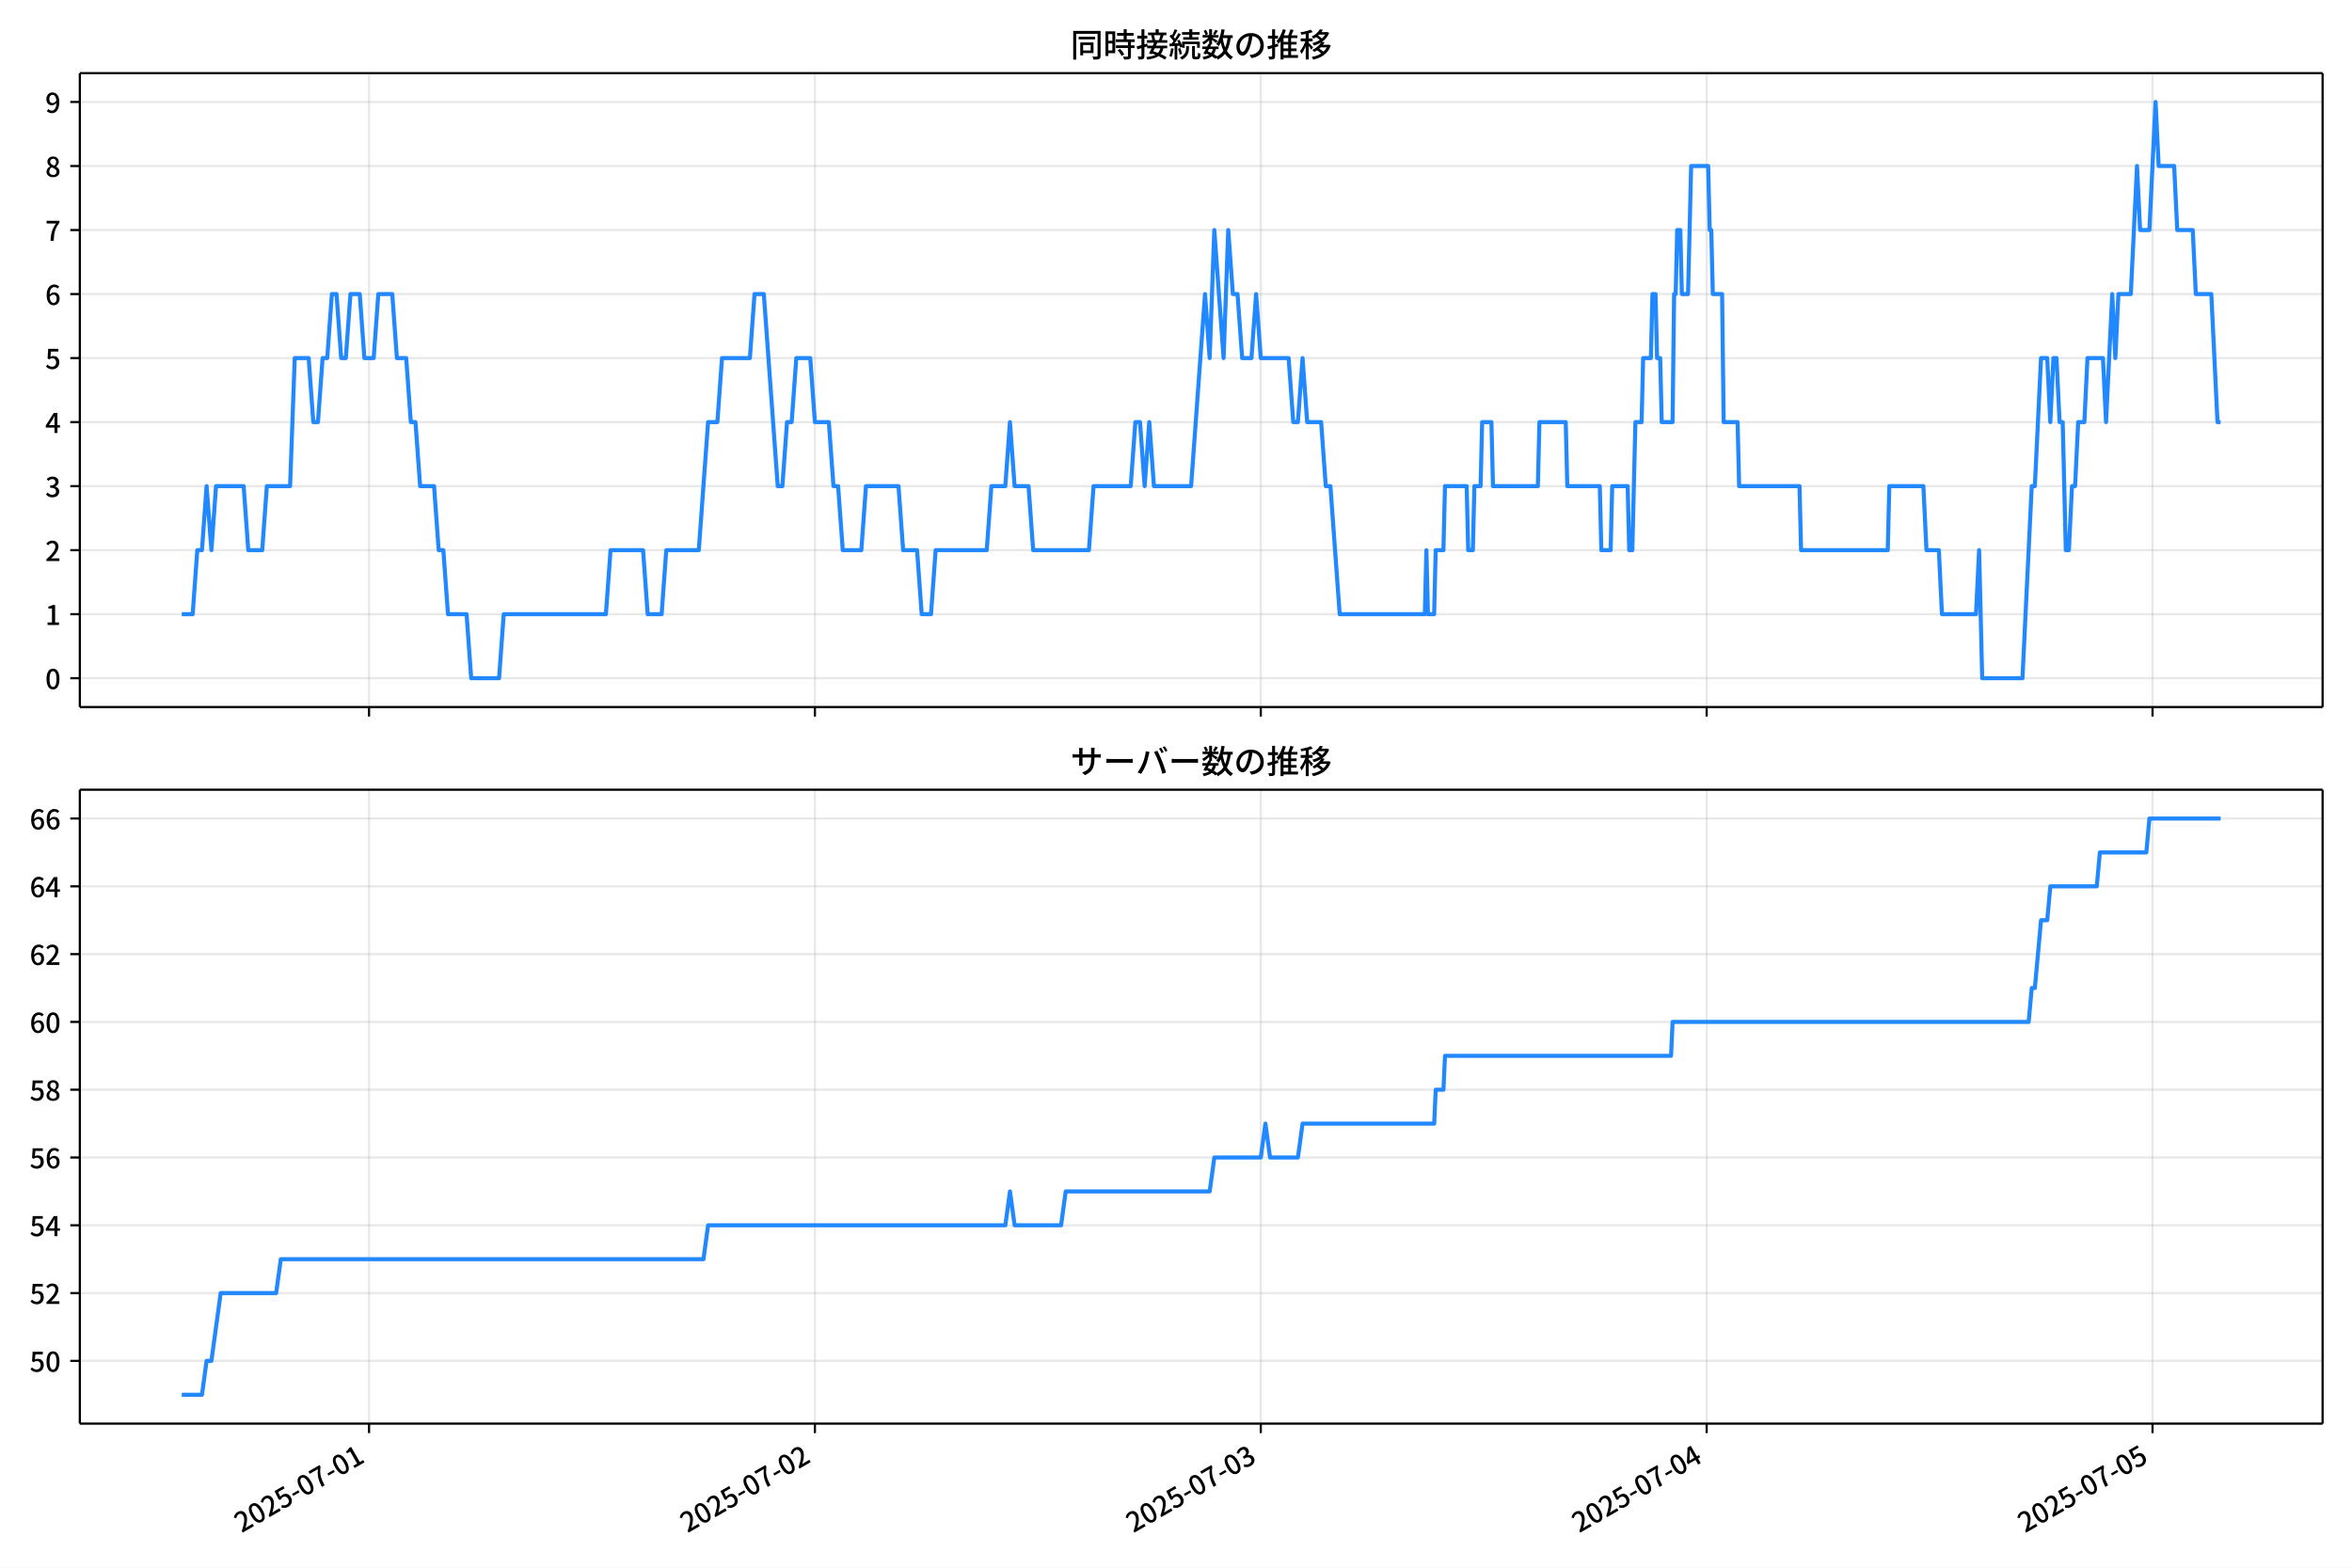
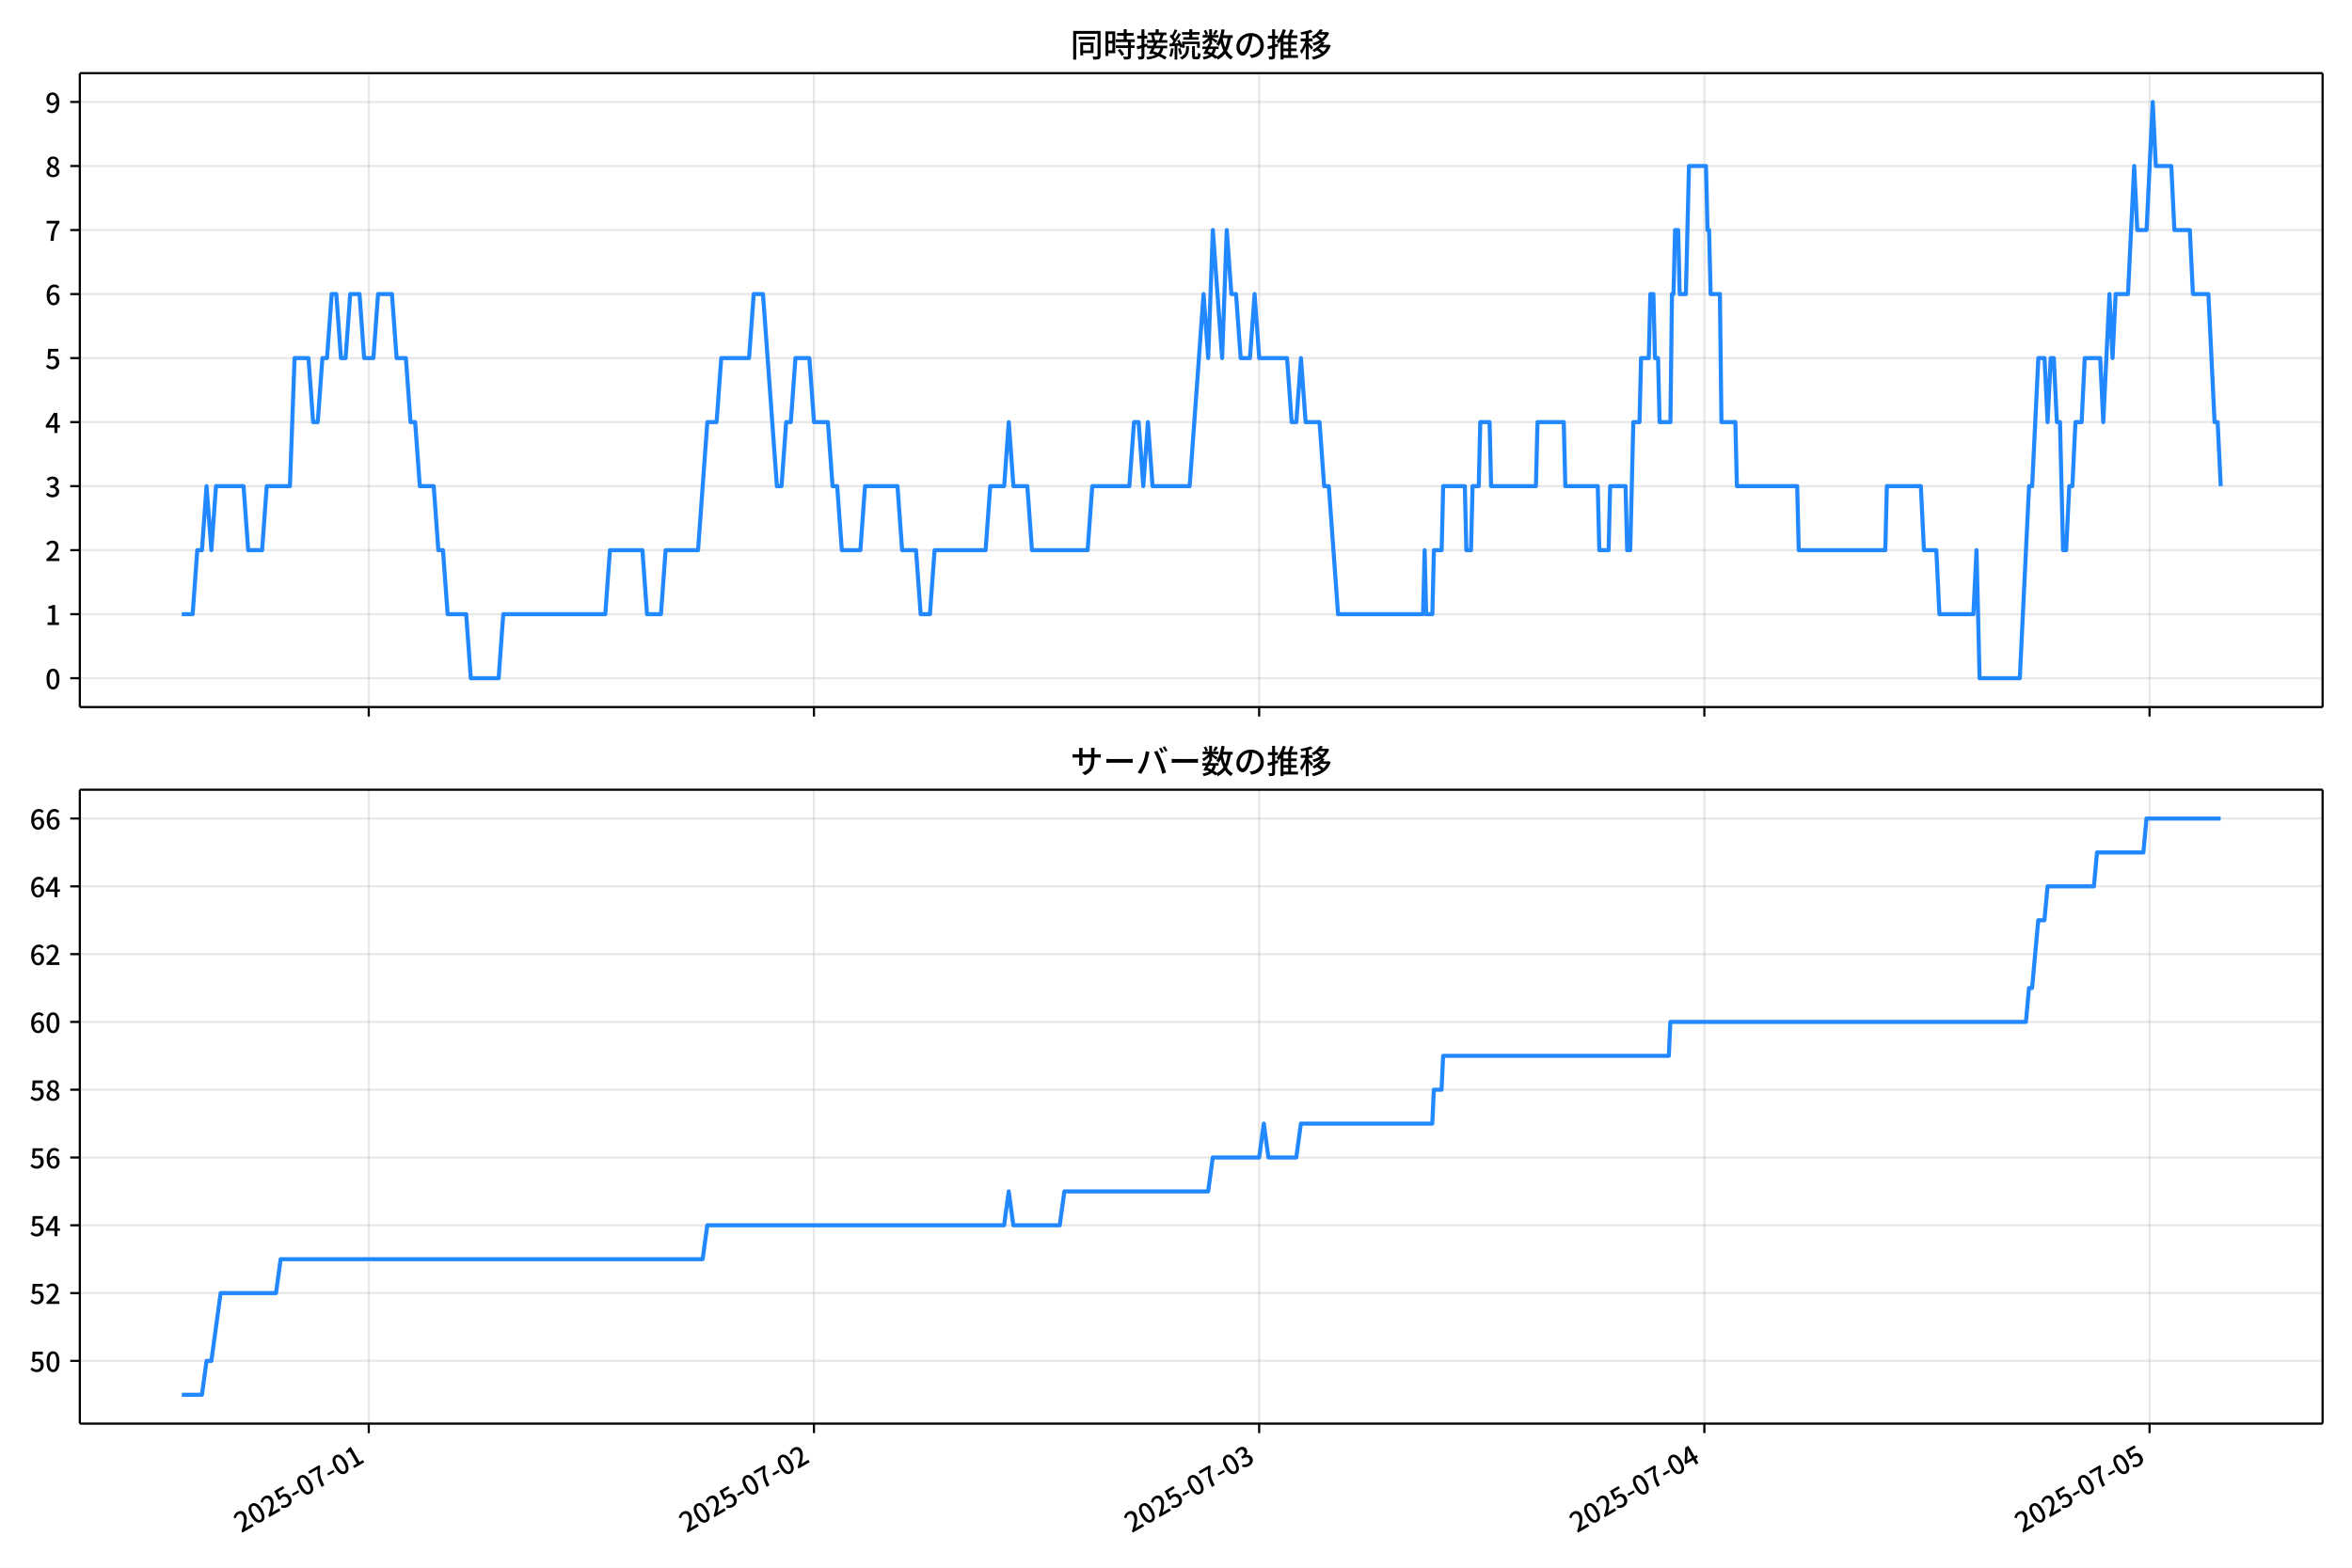
<svg xmlns="http://www.w3.org/2000/svg" xmlns:xlink="http://www.w3.org/1999/xlink" version="1.1" viewBox="0 0 864 576">
  <defs>
    <style type="text/css">*{stroke-linejoin: round; stroke-linecap: butt}</style>
  </defs>
  <g id="aa">
    <g id="ab">
      <path d="m0 576h864v-576h-864z" fill="#fff" />
    </g>
    <g id="ac">
      <g id="ad">
        <path d="m29.32 259.78h823.88v-232.9h-823.88z" fill="#fff" />
      </g>
      <g id="ae">
        <g id="af">
          <g id="ag">
-             <path d="m135.57 259.78v-232.9" clip-path="url(#c)" fill="none" stroke="#b0b0b0" stroke-linecap="square" stroke-opacity=".3" stroke-width=".8" />
+             <path d="m135.46 259.78v-232.9" clip-path="url(#c)" fill="none" stroke="#b0b0b0" stroke-linecap="square" stroke-opacity=".3" stroke-width=".8" />
          </g>
          <g id="ah">
            <defs>
              <path id="g" d="m0 0v3.5" stroke="#000" stroke-width=".8" />
            </defs>
-             <use x="135.567" y="259.778" stroke="#000000" stroke-width=".8" xlink:href="#g" />
+             <use x="135.462" y="259.778" stroke="#000000" stroke-width=".8" xlink:href="#g" />
          </g>
        </g>
        <g id="ai">
          <g id="aj">
-             <path d="m299.36 259.78v-232.9" clip-path="url(#c)" fill="none" stroke="#b0b0b0" stroke-linecap="square" stroke-opacity=".3" stroke-width=".8" />
+             <path d="m299 259.78v-232.9" clip-path="url(#c)" fill="none" stroke="#b0b0b0" stroke-linecap="square" stroke-opacity=".3" stroke-width=".8" />
          </g>
          <g id="ak">
-             <use x="299.357" y="259.778" stroke="#000000" stroke-width=".8" xlink:href="#g" />
+             <use x="299.004" y="259.778" stroke="#000000" stroke-width=".8" xlink:href="#g" />
          </g>
        </g>
        <g id="al">
          <g id="am">
-             <path d="m463.15 259.78v-232.9" clip-path="url(#c)" fill="none" stroke="#b0b0b0" stroke-linecap="square" stroke-opacity=".3" stroke-width=".8" />
+             <path d="m462.55 259.78v-232.9" clip-path="url(#c)" fill="none" stroke="#b0b0b0" stroke-linecap="square" stroke-opacity=".3" stroke-width=".8" />
          </g>
          <g id="an">
-             <use x="463.147" y="259.778" stroke="#000000" stroke-width=".8" xlink:href="#g" />
+             <use x="462.546" y="259.778" stroke="#000000" stroke-width=".8" xlink:href="#g" />
          </g>
        </g>
        <g id="ao">
          <g id="ap">
-             <path d="m626.94 259.78v-232.9" clip-path="url(#c)" fill="none" stroke="#b0b0b0" stroke-linecap="square" stroke-opacity=".3" stroke-width=".8" />
+             <path d="m626.09 259.78v-232.9" clip-path="url(#c)" fill="none" stroke="#b0b0b0" stroke-linecap="square" stroke-opacity=".3" stroke-width=".8" />
          </g>
          <g id="aq">
-             <use x="626.937" y="259.778" stroke="#000000" stroke-width=".8" xlink:href="#g" />
+             <use x="626.088" y="259.778" stroke="#000000" stroke-width=".8" xlink:href="#g" />
          </g>
        </g>
        <g id="ar">
          <g id="as">
-             <path d="m790.73 259.78v-232.9" clip-path="url(#c)" fill="none" stroke="#b0b0b0" stroke-linecap="square" stroke-opacity=".3" stroke-width=".8" />
+             <path d="m789.63 259.78v-232.9" clip-path="url(#c)" fill="none" stroke="#b0b0b0" stroke-linecap="square" stroke-opacity=".3" stroke-width=".8" />
          </g>
          <g id="at">
-             <use x="790.727" y="259.778" stroke="#000000" stroke-width=".8" xlink:href="#g" />
+             <use x="789.63" y="259.778" stroke="#000000" stroke-width=".8" xlink:href="#g" />
          </g>
        </g>
      </g>
      <g id="au">
        <g id="av">
          <g id="aw">
            <path d="m29.32 249.19h823.88" clip-path="url(#c)" fill="none" stroke="#b0b0b0" stroke-linecap="square" stroke-opacity=".3" stroke-width=".8" />
          </g>
          <g id="ax">
            <defs>
              <path id="a" d="m0 0h-3.5" stroke="#000" stroke-width=".8" />
            </defs>
            <use x="29.32" y="249.191" stroke="#000000" stroke-width=".8" xlink:href="#a" />
          </g>
          <g id="ay">
            <g transform="translate(16.62 253.18) scale(.1 -.1)">
              <defs>
                <path id="b" transform="scale(.015625)" d="m1830-90q-460 0-806 275-346 276-535 823-188 547-188 1366 0 820 188 1357 189 538 535 803 346 266 806 266 461 0 800-269 340-269 528-803 189-534 189-1354 0-819-189-1366-188-547-528-823-339-275-800-275zm0 589q237 0 422 185 186 186 288 599 103 413 103 1091 0 679-103 1082-102 403-288 582-185 180-422 180-236 0-422-180-186-179-292-582-105-403-105-1082 0-678 105-1091 106-413 292-599 186-185 422-185z" />
              </defs>
              <use xlink:href="#b" />
            </g>
          </g>
        </g>
        <g id="az">
          <g id="ba">
            <path d="m29.32 225.67h823.88" clip-path="url(#c)" fill="none" stroke="#b0b0b0" stroke-linecap="square" stroke-opacity=".3" stroke-width=".8" />
          </g>
          <g id="bb">
            <use x="29.32" y="225.666" stroke="#000000" stroke-width=".8" xlink:href="#a" />
          </g>
          <g id="bc">
            <g transform="translate(16.62 229.65) scale(.1 -.1)">
              <defs>
                <path id="q" transform="scale(.015625)" d="m544 0v608h1037v3277h-845v467q333 58 579 147 247 90 451 218h557v-4109h915v-608h-2694z" />
              </defs>
              <use xlink:href="#q" />
            </g>
          </g>
        </g>
        <g id="bd">
          <g id="be">
            <path d="m29.32 202.14h823.88" clip-path="url(#c)" fill="none" stroke="#b0b0b0" stroke-linecap="square" stroke-opacity=".3" stroke-width=".8" />
          </g>
          <g id="bf">
            <use x="29.32" y="202.141" stroke="#000000" stroke-width=".8" xlink:href="#a" />
          </g>
          <g id="bg">
            <g transform="translate(16.62 206.13) scale(.1 -.1)">
              <defs>
                <path id="e" transform="scale(.015625)" d="m282 0v429q697 621 1164 1136 468 515 701 956 234 442 234 826 0 256-87 451-86 196-262 301-176 106-445 106-275 0-506-151-230-150-422-368l-416 410q301 333 637 518 336 186 803 186 429 0 749-176t496-493 176-745q0-455-224-919t-615-935q-390-470-889-950 186 20 394 36t374 16h1184v-634h-3046z" />
              </defs>
              <use xlink:href="#e" />
            </g>
          </g>
        </g>
        <g id="bh">
          <g id="bi">
            <path d="m29.32 178.62h823.88" clip-path="url(#c)" fill="none" stroke="#b0b0b0" stroke-linecap="square" stroke-opacity=".3" stroke-width=".8" />
          </g>
          <g id="bj">
            <use x="29.32" y="178.616" stroke="#000000" stroke-width=".8" xlink:href="#a" />
          </g>
          <g id="bk">
            <g transform="translate(16.62 182.6) scale(.1 -.1)">
              <defs>
                <path id="p" transform="scale(.015625)" d="m1715-90q-371 0-656 90t-503 240q-217 150-377 323l359 474q211-205 479-359 269-153 634-153 269 0 467 92 199 93 311 266t112 423q0 256-125 451t-429 300q-304 106-835 106v551q467 0 732 105 266 106 384 291 119 186 119 423 0 307-192 489-192 183-531 183-269 0-503-119-233-118-438-316l-384 460q282 256 614 413 333 157 737 157 422 0 748-144 327-144 512-413 186-269 186-659 0-403-221-685-221-281-592-422v-26q269-70 490-227t349-400 128-557q0-422-215-726-214-304-573-468-358-163-787-163z" />
              </defs>
              <use xlink:href="#p" />
            </g>
          </g>
        </g>
        <g id="bl">
          <g id="bm">
            <path d="m29.32 155.09h823.88" clip-path="url(#c)" fill="none" stroke="#b0b0b0" stroke-linecap="square" stroke-opacity=".3" stroke-width=".8" />
          </g>
          <g id="bn">
            <use x="29.32" y="155.091" stroke="#000000" stroke-width=".8" xlink:href="#a" />
          </g>
          <g id="bo">
            <g transform="translate(16.62 159.08) scale(.1 -.1)">
              <defs>
                <path id="k" transform="scale(.015625)" d="m2170 0v3072q0 192 12 457 13 266 20 458h-26q-90-179-183-365-92-185-195-364l-921-1415h2579v-576h-3328v493l1875 2957h858v-4717h-691z" />
              </defs>
              <use xlink:href="#k" />
            </g>
          </g>
        </g>
        <g id="bp">
          <g id="bq">
            <path d="m29.32 131.57h823.88" clip-path="url(#c)" fill="none" stroke="#b0b0b0" stroke-linecap="square" stroke-opacity=".3" stroke-width=".8" />
          </g>
          <g id="br">
            <use x="29.32" y="131.566" stroke="#000000" stroke-width=".8" xlink:href="#a" />
          </g>
          <g id="bs">
            <g transform="translate(16.62 135.55) scale(.1 -.1)">
              <defs>
                <path id="f" transform="scale(.015625)" d="m1715-90q-365 0-653 90t-506 237q-217 147-383 307l352 480q134-134 294-246t361-183q202-70 452-70 262 0 473 118 212 119 333 346 122 227 122 541 0 460-247 716-246 256-649 256-224 0-384-64t-365-198l-365 237 141 2240h2387v-627h-1747l-109-1204q154 77 307 118 154 42 340 42 397 0 723-160t518-490q192-329 192-847 0-519-224-887t-586-560q-361-192-777-192z" />
              </defs>
              <use xlink:href="#f" />
            </g>
          </g>
        </g>
        <g id="bt">
          <g id="bu">
            <path d="m29.32 108.04h823.88" clip-path="url(#c)" fill="none" stroke="#b0b0b0" stroke-linecap="square" stroke-opacity=".3" stroke-width=".8" />
          </g>
          <g id="bv">
            <use x="29.32" y="108.041" stroke="#000000" stroke-width=".8" xlink:href="#a" />
          </g>
          <g id="bw">
            <g transform="translate(16.62 112.03) scale(.1 -.1)">
              <defs>
                <path id="i" transform="scale(.015625)" d="m1971-90q-339 0-634 144-294 144-518 435-224 292-352 733-128 442-128 1044 0 678 147 1161 148 483 397 784 250 301 570 445t665 144q397 0 688-147 292-147 490-359l-403-448q-128 154-327 253-198 99-409 99-307 0-567-182-259-182-413-605-153-422-153-1145 0-608 115-1002t326-589q212-195 493-195 212 0 375 121 163 122 259 343t96 522q0 300-90 511-89 212-259 320-169 109-419 109-211 0-451-134t-458-461l-25 538q134 192 313 323t374 201q196 71 375 71 397 0 694-163 298-163 467-490 170-326 170-825 0-468-195-817-195-348-512-544-317-195-701-195z" />
              </defs>
              <use xlink:href="#i" />
            </g>
          </g>
        </g>
        <g id="bx">
          <g id="by">
            <path d="m29.32 84.516h823.88" clip-path="url(#c)" fill="none" stroke="#b0b0b0" stroke-linecap="square" stroke-opacity=".3" stroke-width=".8" />
          </g>
          <g id="bz">
            <use x="29.32" y="84.516" stroke="#000000" stroke-width=".8" xlink:href="#a" />
          </g>
          <g id="ca">
            <g transform="translate(16.62 88.501) scale(.1 -.1)">
              <defs>
                <path id="j" transform="scale(.015625)" d="m1235 0q32 646 109 1187t224 1024 384 941 576 938h-2208v627h3027v-455q-409-512-665-989-256-476-397-969t-205-1053-90-1251h-755z" />
              </defs>
              <use xlink:href="#j" />
            </g>
          </g>
        </g>
        <g id="cb">
          <g id="cc">
            <path d="m29.32 60.991h823.88" clip-path="url(#c)" fill="none" stroke="#b0b0b0" stroke-linecap="square" stroke-opacity=".3" stroke-width=".8" />
          </g>
          <g id="cd">
            <use x="29.32" y="60.991" stroke="#000000" stroke-width=".8" xlink:href="#a" />
          </g>
          <g id="ce">
            <g transform="translate(16.62 64.976) scale(.1 -.1)">
              <defs>
                <path id="o" transform="scale(.015625)" d="m1830-90q-441 0-787 163-345 164-547 448-202 285-202 650 0 314 122 557t314 419 403 291v32q-256 186-442 458-185 272-185 643 0 365 176 640t480 425q304 151 694 151 410 0 704-160t457-439q164-278 164-649 0-237-96-448t-234-381q-137-169-291-278v-32q218-115 397-285 179-169 288-406t109-557q0-346-189-628-189-281-532-448-342-166-803-166zm314 2708q205 198 310 419 106 221 106 464 0 211-83 384t-247 272q-163 99-393 99-288 0-480-183-192-182-192-502 0-256 134-429 135-172 359-294t486-230zm-294-2170q236 0 418 89 183 90 285 253 103 164 103 388 0 211-90 367-89 157-246 272-157 116-368 215t-454 195q-244-173-398-426-153-252-153-553 0-237 118-416 119-179 324-282 205-102 461-102z" />
              </defs>
              <use xlink:href="#o" />
            </g>
          </g>
        </g>
        <g id="cf">
          <g id="cg">
            <path d="m29.32 37.466h823.88" clip-path="url(#c)" fill="none" stroke="#b0b0b0" stroke-linecap="square" stroke-opacity=".3" stroke-width=".8" />
          </g>
          <g id="ch">
            <use x="29.32" y="37.466" stroke="#000000" stroke-width=".8" xlink:href="#a" />
          </g>
          <g id="ci">
            <g transform="translate(16.62 41.451) scale(.1 -.1)">
              <defs>
                <path id="x" transform="scale(.015625)" d="m1562-90q-410 0-708 150-297 151-502 356l403 461q141-160 346-256t422-96q224 0 425 102 202 103 352 333 151 230 237 614 87 384 87 941 0 589-115 970t-323 563-496 182q-205 0-372-118-166-118-262-336t-96-525q0-301 86-512 87-211 259-323 173-112 417-112 224 0 460 141 237 141 448 461l32-544q-134-180-313-314t-371-208-384-74q-391 0-689 166-297 167-467 496-169 330-169 823 0 467 195 816t515 541 698 192q339 0 636-138 298-137 519-419 221-281 349-710t128-1018q0-691-141-1187t-391-807q-249-310-563-461-313-150-652-150z" />
              </defs>
              <use xlink:href="#x" />
            </g>
          </g>
        </g>
      </g>
      <g id="cj">
-         <path d="m66.769 225.67h4.006l1.702-23.525h1.712l1.702-23.525 1.769 23.525 1.699-23.525h10.142l1.706 23.525h5.118l1.706-23.525h8.531l1.706-47.05h5.118l1.706 23.525h1.706l1.706-23.525h1.706l1.706-23.525h1.706l1.706 23.525h1.706l1.706-23.525h3.412l1.706 23.525h3.412l1.706-23.525h5.118l1.706 23.525h3.412l1.706 23.525h1.706l1.706 23.525h5.118l1.706 23.525h1.706l1.706 23.525h6.825l1.706 23.525h10.237l1.706-23.525h37.535l1.706-23.525h11.943l1.706 23.525h5.118l1.706-23.525h11.943l3.412-47.05h3.412l1.706-23.525h10.237l1.706-23.525h3.412l5.118 70.575h1.706l1.706-23.525h1.706l1.706-23.525h5.118l1.706 23.525h5.118l1.706 23.525h1.706l1.706 23.525h6.825l1.706-23.525h11.943l1.706 23.525h5.118l1.706 23.525h3.412l1.706-23.525h18.768l1.706-23.525h5.118l1.706-23.525 1.706 23.525h5.118l1.706 23.525h20.474l1.706-23.525h13.649l1.706-23.525h1.706l1.706 23.525 1.706-23.525 1.706 23.525h13.649l5.118-70.575 1.706 23.525 1.706-47.05 3.412 47.05 1.706-47.05 1.706 23.525h1.706l1.706 23.525h3.412l1.706-23.525 1.706 23.525h10.237l1.706 23.525h1.706l1.706-23.525 1.706 23.525h5.118l1.706 23.525h1.706l3.412 47.05h31.279l.569-23.525.569 23.525h2.275l.569-23.525h2.844l.569-23.525h7.962l.569 23.525h1.706l.569-23.525h2.275l.569-23.525h3.412l.569 23.525h16.493l.569-23.525h9.668l.569 23.525h11.943l.569 23.525h3.412l.569-23.525h5.687l.569 23.525h1.137l1.137-47.05h2.275l.569-23.525h2.844l.569-23.525h1.137l.569 23.525h1.137l.569 23.525h3.981l.569-47.05h.569l.569-23.525h1.137l.569 23.525h2.275l1.137-47.05h6.256l.569 23.525h.569l.569 23.525h3.412l.569 47.05h5.118l.569 23.525h22.18l.569 23.525h31.848l.569-23.525h12.512l1.137 23.525h4.55l1.137 23.525h12.512l1.137-23.525 1.137 47.05h14.787l3.412-70.575h1.137l2.275-47.05h2.275l1.137 23.525 1.137-23.525h1.137l1.137 23.525h1.137l1.137 47.05h1.137l1.137-23.525h1.137l1.137-23.525h2.275l1.137-23.525h5.687l1.137 23.525 2.275-47.05 1.137 23.525 1.137-23.525h4.55l2.275-47.05 1.137 23.525h3.412l2.275-47.05 1.137 23.525h5.687l1.137 23.525h5.687l1.137 23.525h5.687l2.275 47.05h1.137v0" clip-path="url(#c)" fill="none" stroke="#28f" stroke-linecap="square" stroke-width="1.5" />
+         <path d="m66.769 225.67h4l1.7-23.525h1.709l1.7-23.525 1.766 23.525 1.696-23.525h10.127l1.704 23.525h5.111l1.704-23.525h8.518l1.704-47.05h5.111l1.704 23.525h1.704l1.704-23.525h1.704l1.704-23.525h1.704l1.704 23.525h1.704l1.704-23.525h3.407l1.704 23.525h3.407l1.704-23.525h5.111l1.704 23.525h3.407l1.704 23.525h1.704l1.704 23.525h5.111l1.704 23.525h1.704l1.704 23.525h6.814l1.704 23.525h10.221l1.704-23.525h37.478l1.704-23.525h11.925l1.704 23.525h5.111l1.704-23.525h11.925l3.407-47.05h3.407l1.704-23.525h10.221l1.704-23.525h3.407l5.111 70.575h1.704l1.704-23.525h1.704l1.704-23.525h5.111l1.704 23.525h5.111l1.704 23.525h1.704l1.704 23.525h6.814l1.704-23.525h11.925l1.704 23.525h5.111l1.704 23.525h3.407l1.704-23.525h18.739l1.704-23.525h5.111l1.704-23.525 1.704 23.525h5.111l1.704 23.525h20.443l1.704-23.525h13.628l1.704-23.525h1.704l1.704 23.525 1.704-23.525 1.704 23.525h13.628l5.111-70.575 1.704 23.525 1.704-47.05 3.407 47.05 1.704-47.05 1.704 23.525h1.704l1.704 23.525h3.407l1.704-23.525 1.704 23.525h10.221l1.704 23.525h1.704l1.704-23.525 1.704 23.525h5.111l1.704 23.525h1.704l3.407 47.05h31.232l.568-23.525.568 23.525h2.271l.568-23.525h2.839l.568-23.525h7.95l.568 23.525h1.704l.568-23.525h2.271l.568-23.525h3.407l.568 23.525h16.468l.568-23.525h9.653l.568 23.525h11.925l.568 23.525h3.407l.568-23.525h5.678l.568 23.525h1.136l1.136-47.05h2.271l.568-23.525h2.839l.568-23.525h1.136l.568 23.525h1.136l.568 23.525h3.975l.568-47.05h.568l.568-23.525h1.136l.568 23.525h2.271l1.136-47.05h6.246l.568 23.525h.568l.568 23.525h3.407l.568 47.05h5.111l.568 23.525h22.146l.568 23.525h31.8l.568-23.525h12.493l1.136 23.525h4.543l1.136 23.525h12.493l1.136-23.525 1.136 47.05h14.764l3.407-70.575h1.136l2.271-47.05h2.271l1.136 23.525 1.136-23.525h1.136l1.136 23.525h1.136l1.136 47.05h1.136l1.136-23.525h1.136l1.136-23.525h2.271l1.136-23.525h5.678l1.136 23.525 2.271-47.05 1.136 23.525 1.136-23.525h4.543l2.271-47.05 1.136 23.525h3.407l2.271-47.05 1.136 23.525h5.678l1.136 23.525h5.678l1.136 23.525h5.678l2.271 47.05h1.136l1.136 23.525v0" clip-path="url(#c)" fill="none" stroke="#28f" stroke-linecap="square" stroke-width="1.5" />
      </g>
      <g id="ck">
        <path d="m29.32 259.78v-232.9" fill="none" stroke="#000" stroke-linecap="square" stroke-width=".8" />
      </g>
      <g id="cl">
        <path d="m853.2 259.78v-232.9" fill="none" stroke="#000" stroke-linecap="square" stroke-width=".8" />
      </g>
      <g id="cm">
        <path d="m29.32 259.78h823.88" fill="none" stroke="#000" stroke-linecap="square" stroke-width=".8" />
      </g>
      <g id="cn">
        <path d="m29.32 26.88h823.88" fill="none" stroke="#000" stroke-linecap="square" stroke-width=".8" />
      </g>
      <g id="co">
        <g transform="translate(393.26 20.88) scale(.12 -.12)">
          <defs>
            <path id="w" transform="scale(.015625)" d="m1587 3936h3232v-518h-3232v518zm320-1114h557v-2534h-557v2534zm301 0h2291v-2086h-2291v512h1734v1069h-1734v505zm-1683 2260h5113v-570h-4524v-5056h-589v5626zm4768 0h595v-4896q0-250-67-397t-227-218q-160-77-426-96t-675-19q-13 83-45 192t-77 218q-45 108-89 185 281-13 527-13 247 0 330 0 83 7 118 42 36 35 36 112v4890z" />
            <path id="u" transform="scale(.015625)" d="m2714 4672h3238v-525h-3238v525zm-244-1235h3712v-538h-3712v538zm20-1184h3635v-531h-3635v531zm1523 3155h595v-2310h-595v2310zm832-2451h589v-2823q0-230-61-364-61-135-227-199-167-70-423-86t-633-16q-20 121-78 285-57 163-121 284 275-6 509-9t310-3q77 6 106 28 29 23 29 93v2810zm-2023-1677 487 282q153-160 313-352t294-381q135-189 206-343l-519-313q-64 153-189 348-124 196-278 394-154 199-314 365zm-2086 3718h1619v-4281h-1619v544h1056v3187h-1056v550zm32-1843h1293v-537h-1293v537zm-320 1843h563v-4832h-563v4832z" />
            <path id="v" transform="scale(.015625)" d="m3866 5408h614v-870h-614v870zm-1479-653h3597v-518h-3597v518zm-230-1485h4e3v-518h-4e3v518zm825 922 519 102q64-160 121-342 58-182 96-352 39-170 45-304l-544-128q-6 134-42 313-35 180-83 365-48 186-112 346zm1856 109 589-71q-96-275-202-557-105-281-195-486l-518 77q58 147 122 329 64 183 118 372t86 336zm-2643-2106h3943v-518h-3943v518zm1408 685 602-115q-167-371-362-784t-390-797-362-685l-525 179q160 288 346 666t368 784 323 752zm-659-2157 358 403q352-102 733-240 381-137 752-304 371-166 697-336 327-169 558-329l-384-461q-218 160-532 336-313 176-685 345-371 170-755 323-384 154-742 263zm1894 1114 583-71q-122-550-353-944-230-393-604-662t-922-435q-547-167-1296-269-25 128-93 269-67 141-137 230 678 64 1168 192t819 349q330 221 531 550 202 330 304 791zm-4684 217q396 90 953 240 557 151 1120 311l77-544q-525-154-1053-311-528-156-963-284l-134 588zm121 2093h1965v-563h-1965v563zm819 1248h576v-5229q0-236-51-374t-192-208q-141-77-355-99-214-23-541-16-13 115-64 288t-109 294q205-6 381-6t234 0q64 0 92 28 29 29 29 93v5229z" />
            <path id="t" transform="scale(.015625)" d="m4058 5408h595v-1798h-595v1798zm-1415-563h3443v-499h-3443v499zm231-992h3008v-499h-3008v499zm-224-877h3475v-1203h-531v729h-2432v-729h-512v1203zm1964-877h551v-1881q0-122 22-157 23-35 106-35 25 0 92 0 68 0 135 0t99 0q51 0 83 54t45 224 19 515q90-70 234-131t259-93q-19-429-83-662-64-234-183-326-118-93-316-93-39 0-103 0t-134 0-138 0q-67 0-99 0-237 0-365 64t-176 218q-48 153-48 422v1881zm-1164-6h550v-455q0-243-48-528-48-284-186-579-137-294-409-572-272-279-727-503-70 90-192 208-121 118-230 195 416 205 665 438 250 234 371 474 122 240 164 467 42 228 42 413v442zm-2240 3309 524-192q-121-244-259-503-137-259-275-496t-259-416l-410 173q122 186 246 438 125 253 240 515 116 263 193 481zm716-743 500-230q-224-359-496-756-272-396-548-764-275-368-518-650l-358 205q179 211 377 483 199 272 387 569 189 298 358 592 170 295 298 551zm-1721-665 307 403q166-154 339-340 173-185 320-364t224-327l-326-460q-77 160-218 348-141 189-314 384-172 196-332 356zm1485-832 435 179q128-211 249-458 122-246 215-474 93-227 137-412l-473-211q-32 185-119 422-86 237-201 486-115 250-243 468zm-1530-583q422 26 998 54 576 29 1184 68l7-499q-570-45-1127-84-556-38-992-70l-70 531zm1702-992 436 135q121-276 214-596t118-556l-454-148q-26 237-112 563-86 327-202 602zm-1363 109 499-83q-57-455-163-897-105-441-253-748-51 32-134 73-83 42-170 83-86 42-144 62 148 294 234 697t131 813zm691 627h525v-2861h-525v2861z" />
            <path id="m" transform="scale(.015625)" d="m224 2022h3187v-499h-3187v499zm51 2247h3111v-487h-3111v487zm1127-1735 563-121q-154-320-333-672t-352-679q-173-326-326-582l-532 173q148 243 324 566t345 669q170 346 311 646zm934-832 563-64q-89-480-262-838t-461-614-701-432-976-298q-25 128-99 269t-157 237q659 102 1085 303 426 202 666 554t342 883zm422 3597 519-211q-147-218-298-436-150-217-278-377l-403 186q121 173 252 413 132 240 208 425zm-1203 109h563v-2957h-563v2957zm-1075-320 448 186q134-192 246-420 112-227 157-393l-467-211q-38 172-147 406t-237 432zm1094-1050 397-236q-160-263-400-529-240-265-519-489-278-224-553-378-51 103-141 237-89 135-179 218 269 109 534 294 266 186 493 416 228 231 368 467zm487-204q83-45 246-145 163-99 352-211t346-211 221-150l-327-423q-83 77-230 198-147 122-317 253-170 132-327 250-156 119-259 189l295 250zm1798 396h2311v-556h-2311v556zm115 1178 615-90q-103-640-263-1235t-384-1101q-224-505-512-889-44 57-134 134t-186 157-166 125q275 339 473 796 199 458 340 995 141 538 217 1108zm1223-1510 614-58q-147-1101-445-1940-297-838-813-1443-515-604-1321-1014-26 71-90 177-64 105-134 208-70 102-128 159 742 346 1212 880 471 535 730 1290 260 755 375 1741zm-1005-135q134-851 387-1597 253-745 659-1305 407-560 1002-874-70-57-154-150-83-93-154-189-70-96-121-179-633 371-1056 988-422 618-688 1434-265 816-425 1783l550 89zm-3309-3065 327 416q377-148 754-330 378-182 701-378 324-195 548-368l-416-435q-211 179-519 378-307 198-666 383-358 186-729 334z" />
            <path id="s" transform="scale(.015625)" d="m3686 4378q-64-493-163-1041-99-547-265-1084-192-653-432-1104t-522-688-595-237q-320 0-596 221-275 221-448 621-172 400-172 931 0 537 220 1017 221 480 611 851 391 372 909 583 519 211 1121 211 576 0 1040-186 464-185 793-515 330-329 502-771 173-441 173-941 0-672-278-1194-278-521-816-851-538-329-1318-444l-378 601q166 20 307 42t263 48q307 70 585 217 279 148 496 375 218 227 342 534 125 308 125 692t-122 713q-121 330-358 573-236 243-582 380-346 138-781 138-525 0-935-186-409-185-694-489-284-304-432-656-147-352-147-678 0-365 89-605 90-240 224-355 135-115 276-115t288 144 297 457q151 314 298 800 147 461 246 982 100 522 145 1021l684-12z" />
            <path id="n" transform="scale(.015625)" d="m2995 2925h2893v-519h-2893v519zm0-1280h2893v-519h-2893v519zm-64-1299h3232v-557h-3232v557zm1312 3577h563v-3763h-563v3763zm429 1466 634-141q-154-390-340-794-185-403-339-684l-512 140q103 199 208 458 106 259 195 528 90 269 154 493zm-1472 25 582-147q-153-518-371-1018-217-499-483-931t-573-758q-38 64-109 160-70 96-147 198-77 103-141 160 416 416 733 1034t509 1302zm128-1203h2720v-537h-2720v-4205h-582v4422l313 320h269zm-3174-2157q396 90 953 240 557 151 1120 311l77-544q-525-154-1053-311-528-156-963-284l-134 588zm121 2093h1965v-563h-1965v563zm819 1248h576v-5229q0-236-51-374t-192-208q-141-77-355-99-214-23-541-16-13 115-64 288t-109 294q205-6 381-6t234 0q64 0 92 28 29 29 29 93v5229z" />
            <path id="l" transform="scale(.015625)" d="m4051 5402 595-109q-281-493-729-941t-1107-806q-39 64-106 144t-141 153q-73 74-137 119 608 288 1011 678t614 762zm-77-557h1511v-493h-1863l352 493zm1293 0h109l109 25 384-179q-192-505-496-905t-695-701q-390-301-845-519-454-217-947-358-44 109-137 253t-176 227q448 109 867 294 419 186 777 445 359 259 631 592t419 730v96zm-1990-954 377 307q167-96 336-218 170-121 320-249 151-128 247-237l-397-332q-90 108-237 236t-317 259q-169 132-329 234zm1107-934 595-109q-307-538-803-1031-496-492-1232-876-38 64-102 144t-138 156q-74 77-138 116 455 217 807 483t604 554q253 288 407 563zm-90-589h1460v-506h-1818l358 506zm1268 0h121l109 26 384-167q-192-614-531-1075t-787-794q-448-332-983-553-534-221-1129-355-45 115-132 269-86 153-176 249 551 96 1043 285 493 189 903 473 410 285 714 669t464 883v90zm-2132-1056 410 339q186-102 384-237 198-134 371-275t282-269l-435-371q-103 128-270 272-166 144-361 288t-381 253zm-2150 3533h589v-5376h-589v5376zm-992-1242h2336v-569h-2336v569zm1024-224 365-160q-96-339-231-707-134-368-291-727-157-358-336-672-179-313-365-537-44 128-134 291t-160 272q173 192 339 457 167 266 323 570 157 304 282 618t208 595zm941 1946 416-467q-314-122-695-221-380-99-784-173-403-74-780-131-20 102-71 236-51 135-102 231 358 58 732 138 375 80 711 179t573 208zm-397-2579q58-45 179-170 122-125 266-266 144-140 259-265t160-183l-352-473q-58 102-157 255-99 154-218 317-118 164-227 311-108 147-185 237l275 237z" />
          </defs>
          <use xlink:href="#w" />
          <use transform="translate(100)" xlink:href="#u" />
          <use transform="translate(200)" xlink:href="#v" />
          <use transform="translate(300)" xlink:href="#t" />
          <use transform="translate(400)" xlink:href="#m" />
          <use transform="translate(500)" xlink:href="#s" />
          <use transform="translate(600)" xlink:href="#n" />
          <use transform="translate(700)" xlink:href="#l" />
        </g>
      </g>
    </g>
    <g id="cp">
      <g id="cq">
        <path d="m29.32 523.06h823.88v-232.9h-823.88z" fill="#fff" />
      </g>
      <g id="cr">
        <g id="cs">
          <g id="ct">
-             <path d="m135.57 523.06v-232.9" clip-path="url(#d)" fill="none" stroke="#b0b0b0" stroke-linecap="square" stroke-opacity=".3" stroke-width=".8" />
+             <path d="m135.46 523.06v-232.9" clip-path="url(#d)" fill="none" stroke="#b0b0b0" stroke-linecap="square" stroke-opacity=".3" stroke-width=".8" />
          </g>
          <g id="cu">
-             <use x="135.567" y="523.055" stroke="#000000" stroke-width=".8" xlink:href="#g" />
+             <use x="135.462" y="523.055" stroke="#000000" stroke-width=".8" xlink:href="#g" />
          </g>
          <g id="cv">
-             <g transform="translate(88.777 563.33) rotate(-30) scale(.1 -.1)">
+             <g transform="translate(88.673 563.33) rotate(-30) scale(.1 -.1)">
              <defs>
                <path id="h" transform="scale(.015625)" d="m301 1536v544h1689v-544h-1689z" />
              </defs>
              <use xlink:href="#e" />
              <use transform="translate(57)" xlink:href="#b" />
              <use transform="translate(114)" xlink:href="#e" />
              <use transform="translate(171)" xlink:href="#f" />
              <use transform="translate(228)" xlink:href="#h" />
              <use transform="translate(263.7)" xlink:href="#b" />
              <use transform="translate(320.7)" xlink:href="#j" />
              <use transform="translate(377.7)" xlink:href="#h" />
              <use transform="translate(413.4)" xlink:href="#b" />
              <use transform="translate(470.4)" xlink:href="#q" />
            </g>
          </g>
        </g>
        <g id="cw">
          <g id="cx">
-             <path d="m299.36 523.06v-232.9" clip-path="url(#d)" fill="none" stroke="#b0b0b0" stroke-linecap="square" stroke-opacity=".3" stroke-width=".8" />
+             <path d="m299 523.06v-232.9" clip-path="url(#d)" fill="none" stroke="#b0b0b0" stroke-linecap="square" stroke-opacity=".3" stroke-width=".8" />
          </g>
          <g id="cy">
-             <use x="299.357" y="523.055" stroke="#000000" stroke-width=".8" xlink:href="#g" />
+             <use x="299.004" y="523.055" stroke="#000000" stroke-width=".8" xlink:href="#g" />
          </g>
          <g id="cz">
-             <g transform="translate(252.57 563.33) rotate(-30) scale(.1 -.1)">
+             <g transform="translate(252.21 563.33) rotate(-30) scale(.1 -.1)">
              <use xlink:href="#e" />
              <use transform="translate(57)" xlink:href="#b" />
              <use transform="translate(114)" xlink:href="#e" />
              <use transform="translate(171)" xlink:href="#f" />
              <use transform="translate(228)" xlink:href="#h" />
              <use transform="translate(263.7)" xlink:href="#b" />
              <use transform="translate(320.7)" xlink:href="#j" />
              <use transform="translate(377.7)" xlink:href="#h" />
              <use transform="translate(413.4)" xlink:href="#b" />
              <use transform="translate(470.4)" xlink:href="#e" />
            </g>
          </g>
        </g>
        <g id="da">
          <g id="db">
-             <path d="m463.15 523.06v-232.9" clip-path="url(#d)" fill="none" stroke="#b0b0b0" stroke-linecap="square" stroke-opacity=".3" stroke-width=".8" />
+             <path d="m462.55 523.06v-232.9" clip-path="url(#d)" fill="none" stroke="#b0b0b0" stroke-linecap="square" stroke-opacity=".3" stroke-width=".8" />
          </g>
          <g id="dc">
-             <use x="463.147" y="523.055" stroke="#000000" stroke-width=".8" xlink:href="#g" />
+             <use x="462.546" y="523.055" stroke="#000000" stroke-width=".8" xlink:href="#g" />
          </g>
          <g id="dd">
-             <g transform="translate(416.36 563.33) rotate(-30) scale(.1 -.1)">
+             <g transform="translate(415.76 563.33) rotate(-30) scale(.1 -.1)">
              <use xlink:href="#e" />
              <use transform="translate(57)" xlink:href="#b" />
              <use transform="translate(114)" xlink:href="#e" />
              <use transform="translate(171)" xlink:href="#f" />
              <use transform="translate(228)" xlink:href="#h" />
              <use transform="translate(263.7)" xlink:href="#b" />
              <use transform="translate(320.7)" xlink:href="#j" />
              <use transform="translate(377.7)" xlink:href="#h" />
              <use transform="translate(413.4)" xlink:href="#b" />
              <use transform="translate(470.4)" xlink:href="#p" />
            </g>
          </g>
        </g>
        <g id="de">
          <g id="df">
-             <path d="m626.94 523.06v-232.9" clip-path="url(#d)" fill="none" stroke="#b0b0b0" stroke-linecap="square" stroke-opacity=".3" stroke-width=".8" />
+             <path d="m626.09 523.06v-232.9" clip-path="url(#d)" fill="none" stroke="#b0b0b0" stroke-linecap="square" stroke-opacity=".3" stroke-width=".8" />
          </g>
          <g id="dg">
-             <use x="626.937" y="523.055" stroke="#000000" stroke-width=".8" xlink:href="#g" />
+             <use x="626.088" y="523.055" stroke="#000000" stroke-width=".8" xlink:href="#g" />
          </g>
          <g id="dh">
-             <g transform="translate(580.15 563.33) rotate(-30) scale(.1 -.1)">
+             <g transform="translate(579.3 563.33) rotate(-30) scale(.1 -.1)">
              <use xlink:href="#e" />
              <use transform="translate(57)" xlink:href="#b" />
              <use transform="translate(114)" xlink:href="#e" />
              <use transform="translate(171)" xlink:href="#f" />
              <use transform="translate(228)" xlink:href="#h" />
              <use transform="translate(263.7)" xlink:href="#b" />
              <use transform="translate(320.7)" xlink:href="#j" />
              <use transform="translate(377.7)" xlink:href="#h" />
              <use transform="translate(413.4)" xlink:href="#b" />
              <use transform="translate(470.4)" xlink:href="#k" />
            </g>
          </g>
        </g>
        <g id="di">
          <g id="dj">
-             <path d="m790.73 523.06v-232.9" clip-path="url(#d)" fill="none" stroke="#b0b0b0" stroke-linecap="square" stroke-opacity=".3" stroke-width=".8" />
+             <path d="m789.63 523.06v-232.9" clip-path="url(#d)" fill="none" stroke="#b0b0b0" stroke-linecap="square" stroke-opacity=".3" stroke-width=".8" />
          </g>
          <g id="dk">
-             <use x="790.727" y="523.055" stroke="#000000" stroke-width=".8" xlink:href="#g" />
+             <use x="789.63" y="523.055" stroke="#000000" stroke-width=".8" xlink:href="#g" />
          </g>
          <g id="dl">
-             <g transform="translate(743.94 563.33) rotate(-30) scale(.1 -.1)">
+             <g transform="translate(742.84 563.33) rotate(-30) scale(.1 -.1)">
              <use xlink:href="#e" />
              <use transform="translate(57)" xlink:href="#b" />
              <use transform="translate(114)" xlink:href="#e" />
              <use transform="translate(171)" xlink:href="#f" />
              <use transform="translate(228)" xlink:href="#h" />
              <use transform="translate(263.7)" xlink:href="#b" />
              <use transform="translate(320.7)" xlink:href="#j" />
              <use transform="translate(377.7)" xlink:href="#h" />
              <use transform="translate(413.4)" xlink:href="#b" />
              <use transform="translate(470.4)" xlink:href="#f" />
            </g>
          </g>
        </g>
      </g>
      <g id="dm">
        <g id="dn">
          <g id="do">
            <path d="m29.32 500.01h823.88" clip-path="url(#d)" fill="none" stroke="#b0b0b0" stroke-linecap="square" stroke-opacity=".3" stroke-width=".8" />
          </g>
          <g id="dp">
            <use x="29.32" y="500.015" stroke="#000000" stroke-width=".8" xlink:href="#a" />
          </g>
          <g id="dq">
            <g transform="translate(10.92 504) scale(.1 -.1)">
              <use xlink:href="#f" />
              <use transform="translate(57)" xlink:href="#b" />
            </g>
          </g>
        </g>
        <g id="dr">
          <g id="ds">
            <path d="m29.32 475.11h823.88" clip-path="url(#d)" fill="none" stroke="#b0b0b0" stroke-linecap="square" stroke-opacity=".3" stroke-width=".8" />
          </g>
          <g id="dt">
            <use x="29.32" y="475.106" stroke="#000000" stroke-width=".8" xlink:href="#a" />
          </g>
          <g id="du">
            <g transform="translate(10.92 479.09) scale(.1 -.1)">
              <use xlink:href="#f" />
              <use transform="translate(57)" xlink:href="#e" />
            </g>
          </g>
        </g>
        <g id="dv">
          <g id="dw">
            <path d="m29.32 450.2h823.88" clip-path="url(#d)" fill="none" stroke="#b0b0b0" stroke-linecap="square" stroke-opacity=".3" stroke-width=".8" />
          </g>
          <g id="dx">
            <use x="29.32" y="450.197" stroke="#000000" stroke-width=".8" xlink:href="#a" />
          </g>
          <g id="dy">
            <g transform="translate(10.92 454.18) scale(.1 -.1)">
              <use xlink:href="#f" />
              <use transform="translate(57)" xlink:href="#k" />
            </g>
          </g>
        </g>
        <g id="dz">
          <g id="ea">
            <path d="m29.32 425.29h823.88" clip-path="url(#d)" fill="none" stroke="#b0b0b0" stroke-linecap="square" stroke-opacity=".3" stroke-width=".8" />
          </g>
          <g id="eb">
            <use x="29.32" y="425.288" stroke="#000000" stroke-width=".8" xlink:href="#a" />
          </g>
          <g id="ec">
            <g transform="translate(10.92 429.27) scale(.1 -.1)">
              <use xlink:href="#f" />
              <use transform="translate(57)" xlink:href="#i" />
            </g>
          </g>
        </g>
        <g id="ed">
          <g id="ee">
            <path d="m29.32 400.38h823.88" clip-path="url(#d)" fill="none" stroke="#b0b0b0" stroke-linecap="square" stroke-opacity=".3" stroke-width=".8" />
          </g>
          <g id="ef">
            <use x="29.32" y="400.379" stroke="#000000" stroke-width=".8" xlink:href="#a" />
          </g>
          <g id="eg">
            <g transform="translate(10.92 404.36) scale(.1 -.1)">
              <use xlink:href="#f" />
              <use transform="translate(57)" xlink:href="#o" />
            </g>
          </g>
        </g>
        <g id="eh">
          <g id="ei">
            <path d="m29.32 375.47h823.88" clip-path="url(#d)" fill="none" stroke="#b0b0b0" stroke-linecap="square" stroke-opacity=".3" stroke-width=".8" />
          </g>
          <g id="ej">
            <use x="29.32" y="375.471" stroke="#000000" stroke-width=".8" xlink:href="#a" />
          </g>
          <g id="ek">
            <g transform="translate(10.92 379.46) scale(.1 -.1)">
              <use xlink:href="#i" />
              <use transform="translate(57)" xlink:href="#b" />
            </g>
          </g>
        </g>
        <g id="el">
          <g id="em">
            <path d="m29.32 350.56h823.88" clip-path="url(#d)" fill="none" stroke="#b0b0b0" stroke-linecap="square" stroke-opacity=".3" stroke-width=".8" />
          </g>
          <g id="en">
            <use x="29.32" y="350.562" stroke="#000000" stroke-width=".8" xlink:href="#a" />
          </g>
          <g id="eo">
            <g transform="translate(10.92 354.55) scale(.1 -.1)">
              <use xlink:href="#i" />
              <use transform="translate(57)" xlink:href="#e" />
            </g>
          </g>
        </g>
        <g id="ep">
          <g id="eq">
            <path d="m29.32 325.65h823.88" clip-path="url(#d)" fill="none" stroke="#b0b0b0" stroke-linecap="square" stroke-opacity=".3" stroke-width=".8" />
          </g>
          <g id="er">
            <use x="29.32" y="325.653" stroke="#000000" stroke-width=".8" xlink:href="#a" />
          </g>
          <g id="es">
            <g transform="translate(10.92 329.64) scale(.1 -.1)">
              <use xlink:href="#i" />
              <use transform="translate(57)" xlink:href="#k" />
            </g>
          </g>
        </g>
        <g id="et">
          <g id="eu">
            <path d="m29.32 300.74h823.88" clip-path="url(#d)" fill="none" stroke="#b0b0b0" stroke-linecap="square" stroke-opacity=".3" stroke-width=".8" />
          </g>
          <g id="ev">
            <use x="29.32" y="300.744" stroke="#000000" stroke-width=".8" xlink:href="#a" />
          </g>
          <g id="ew">
            <g transform="translate(10.92 304.73) scale(.1 -.1)">
              <use xlink:href="#i" />
              <use transform="translate(57)" xlink:href="#i" />
            </g>
          </g>
        </g>
      </g>
      <g id="ex">
-         <path d="m66.769 512.47h7.42l1.702-12.454h1.769l3.409-24.909h20.375l1.706-12.454h155.26l1.706-12.454h109.19l1.706-12.454 1.706 12.454h17.061l1.706-12.454h52.891l1.706-12.454h17.061l1.706-12.454 1.706 12.454h10.237l1.706-12.454h48.341l.569-12.454h2.844l.569-12.454h83.033l.569-12.454h130.8l1.137-12.454h1.137l2.275-24.909h2.275l1.137-12.454h17.061l1.137-12.454h17.061l1.137-12.454h26.161v0" clip-path="url(#d)" fill="none" stroke="#28f" stroke-linecap="square" stroke-width="1.5" />
+         <path d="m66.769 512.47h7.409l1.7-12.454h1.766l3.403-24.909h20.344l1.704-12.454h155.02l1.704-12.454h109.03l1.704-12.454 1.704 12.454h17.036l1.704-12.454h52.81l1.704-12.454h17.036l1.704-12.454 1.704 12.454h10.221l1.704-12.454h48.268l.568-12.454h2.839l.568-12.454h82.907l.568-12.454h130.61l1.136-12.454h1.136l2.271-24.909h2.271l1.136-12.454h17.036l1.136-12.454h17.036l1.136-12.454h27.257v0" clip-path="url(#d)" fill="none" stroke="#28f" stroke-linecap="square" stroke-width="1.5" />
      </g>
      <g id="ey">
        <path d="m29.32 523.06v-232.9" fill="none" stroke="#000" stroke-linecap="square" stroke-width=".8" />
      </g>
      <g id="ez">
        <path d="m853.2 523.06v-232.9" fill="none" stroke="#000" stroke-linecap="square" stroke-width=".8" />
      </g>
      <g id="fa">
        <path d="m29.32 523.06h823.88" fill="none" stroke="#000" stroke-linecap="square" stroke-width=".8" />
      </g>
      <g id="fb">
        <path d="m29.32 290.16h823.88" fill="none" stroke="#000" stroke-linecap="square" stroke-width=".8" />
      </g>
      <g id="fc">
        <g transform="translate(393.26 284.16) scale(.12 -.12)">
          <defs>
            <path id="z" transform="scale(.015625)" d="m4685 2893q0-621-84-1111-83-489-288-877-204-387-569-691t-928-560l-544 512q448 167 781 371 333 205 550 503 218 298 323 739 106 442 106 1075v1620q0 192-10 339-9 147-22 217h723q-6-70-22-217t-16-339v-1581zm-2304 2086q-7-64-23-199-16-134-16-313v-2317q0-128 6-256 7-128 13-224 7-96 13-140h-710q6 44 12 140 7 96 13 221 7 125 7 259v2317q0 122-10 256-9 135-28 256h723zm-1978-1197q45-12 144-22t237-20q138-9 285-9h4217q237 0 394 13t246 26v-679q-76 7-240 13-163 6-393 6h-4224q-147 0-282-3-134-3-234-10-99-6-150-12v697z" />
            <path id="r" transform="scale(.015625)" d="m621 2854q109-6 265-16 157-9 339-16 183-6 349-6 128 0 352 0t509 0 598 0q314 0 624 0 311 0 586 0t486 0q212 0 327 0 230 0 416 16t301 22v-793q-109 6-308 19-198 13-409 13-109 0-324 0-214 0-489 0t-586 0q-310 0-624 0-313 0-598 0t-509 0-352 0q-262 0-525-10-262-9-428-22v793z" />
            <path id="y" transform="scale(.015625)" d="m4941 5037q83-109 176-269t182-320q90-160 154-288l-416-179q-96 192-240 448t-272 435l416 173zm723 275q83-122 182-282 100-160 196-317 96-156 153-271l-416-186q-102 205-246 454-144 250-279 429l410 173zm-4339-3360q102 262 201 556 100 295 183 612t144 630q61 314 93 602l723-147q-19-83-45-183-26-99-48-195t-42-166q-32-154-86-394t-131-512-164-551q-86-278-182-514-115-301-269-618-153-317-326-618-173-300-346-550l-697 294q301 397 563 874t429 880zm3155 198q-96 250-215 531-118 282-243 567-124 285-246 534-122 250-224 429l659 218q96-179 221-429t253-535q128-284 249-566 122-281 218-525 90-230 195-518 106-288 211-592 106-304 195-589 90-285 154-515l-729-237q-84 352-199 736t-240 768-259 723z" />
          </defs>
          <use xlink:href="#z" />
          <use transform="translate(100)" xlink:href="#r" />
          <use transform="translate(200)" xlink:href="#y" />
          <use transform="translate(300)" xlink:href="#r" />
          <use transform="translate(400)" xlink:href="#m" />
          <use transform="translate(500)" xlink:href="#s" />
          <use transform="translate(600)" xlink:href="#n" />
          <use transform="translate(700)" xlink:href="#l" />
        </g>
      </g>
    </g>
  </g>
  <defs>
    <clipPath id="c">
      <rect x="29.32" y="26.88" width="823.88" height="232.9" />
    </clipPath>
    <clipPath id="d">
      <rect x="29.32" y="290.16" width="823.88" height="232.9" />
    </clipPath>
  </defs>
</svg>
